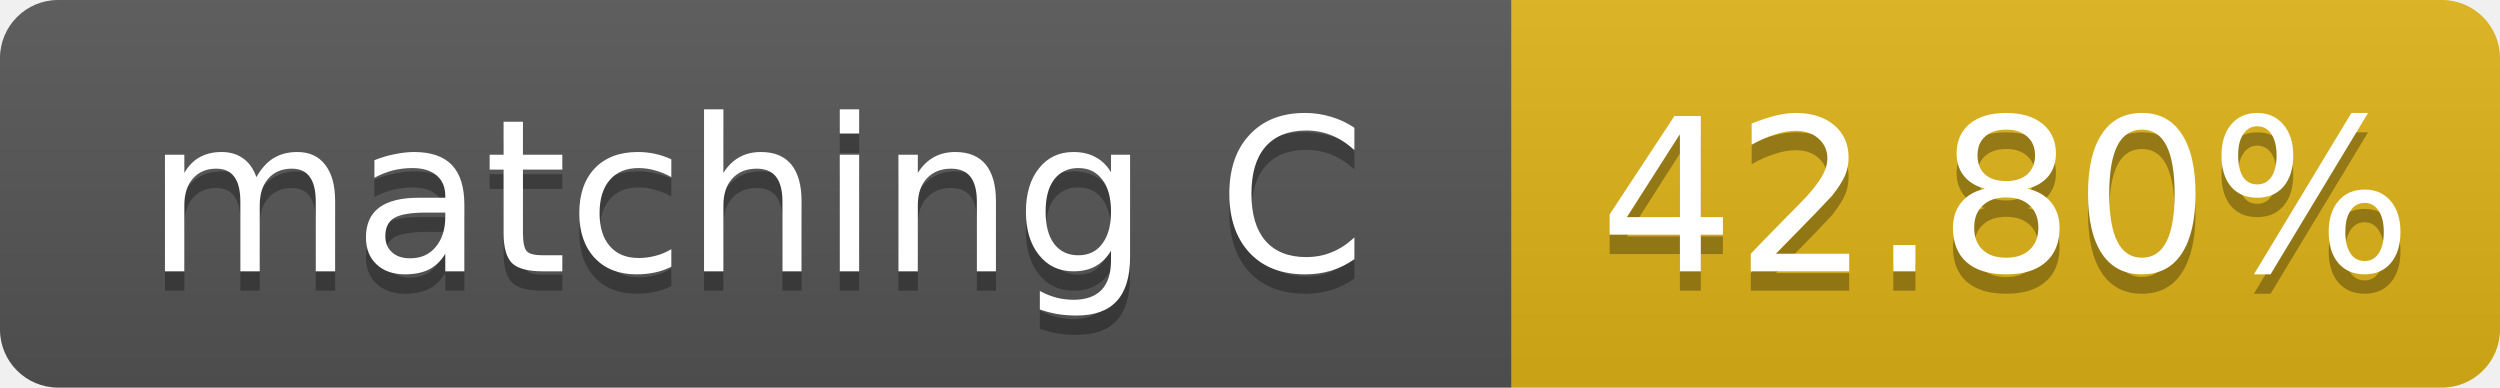
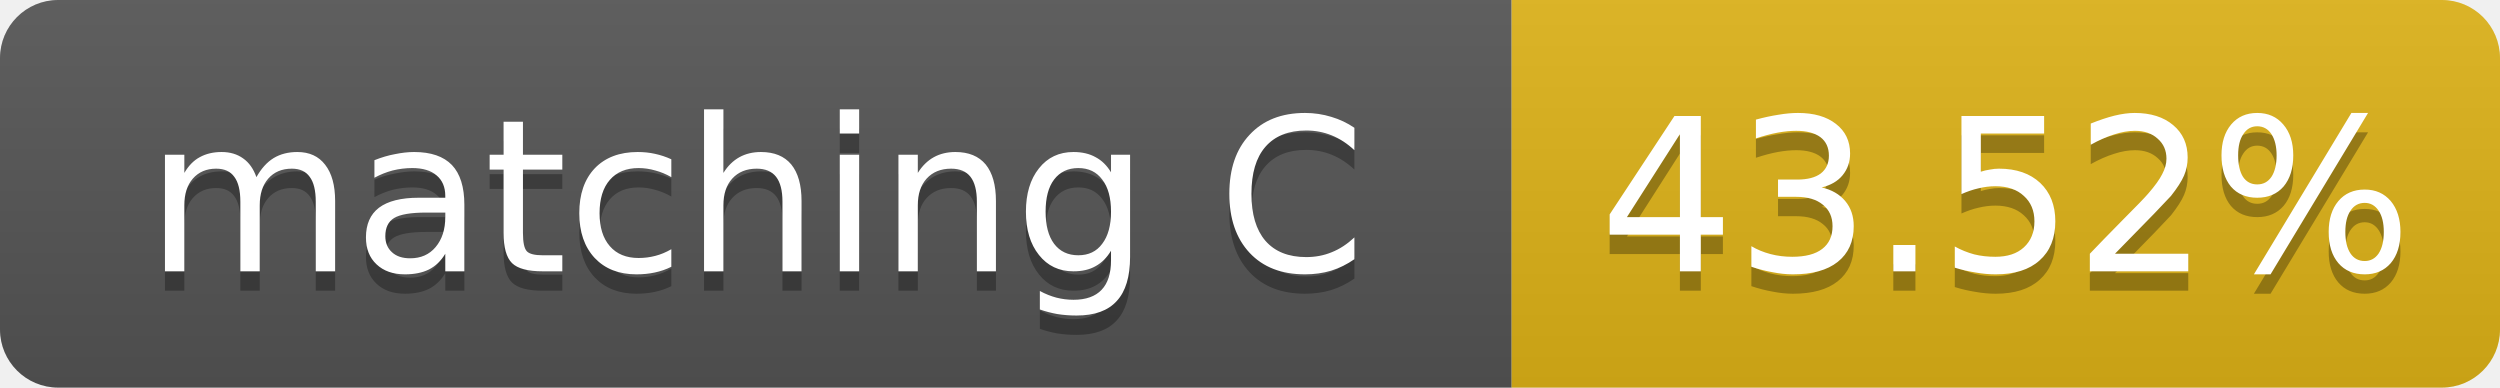
- <svg xmlns="http://www.w3.org/2000/svg" width="129" height="20" role="img" aria-label="matching C: 42.80%">
+ <svg xmlns="http://www.w3.org/2000/svg" width="129" height="20" role="img" aria-label="matching C: 43.52%">
  <linearGradient id="s" x2="0" y2="100%">
    <stop offset="0" stop-color="#bbb" stop-opacity=".1" />
    <stop offset="1" stop-opacity=".1" />
  </linearGradient>
  <clipPath id="r">
    <rect width="129" height="20" rx="3" fill="#fff" />
  </clipPath>
  <g clip-path="url(#r)">
    <rect width="78" height="20" fill="#555" />
    <rect x="78" width="51" height="20" fill="#dfb317" />
    <rect width="129" height="20" fill="url(#s)" />
  </g>
  <g fill="#fff" text-anchor="middle" font-family="Verdana,Geneva,DejaVu Sans,sans-serif" font-size="11">
    <text x="39.0" y="15" fill="#010101" fill-opacity=".3">matching C</text>
    <text x="39.0" y="14">matching C</text>
-     <text x="103.5" y="15" fill="#010101" fill-opacity=".3">42.80%</text>
-     <text x="103.5" y="14">42.80%</text>
+     <text x="103.5" y="15" fill="#010101" fill-opacity=".3">43.52%</text>
+     <text x="103.5" y="14">43.52%</text>
  </g>
</svg>
